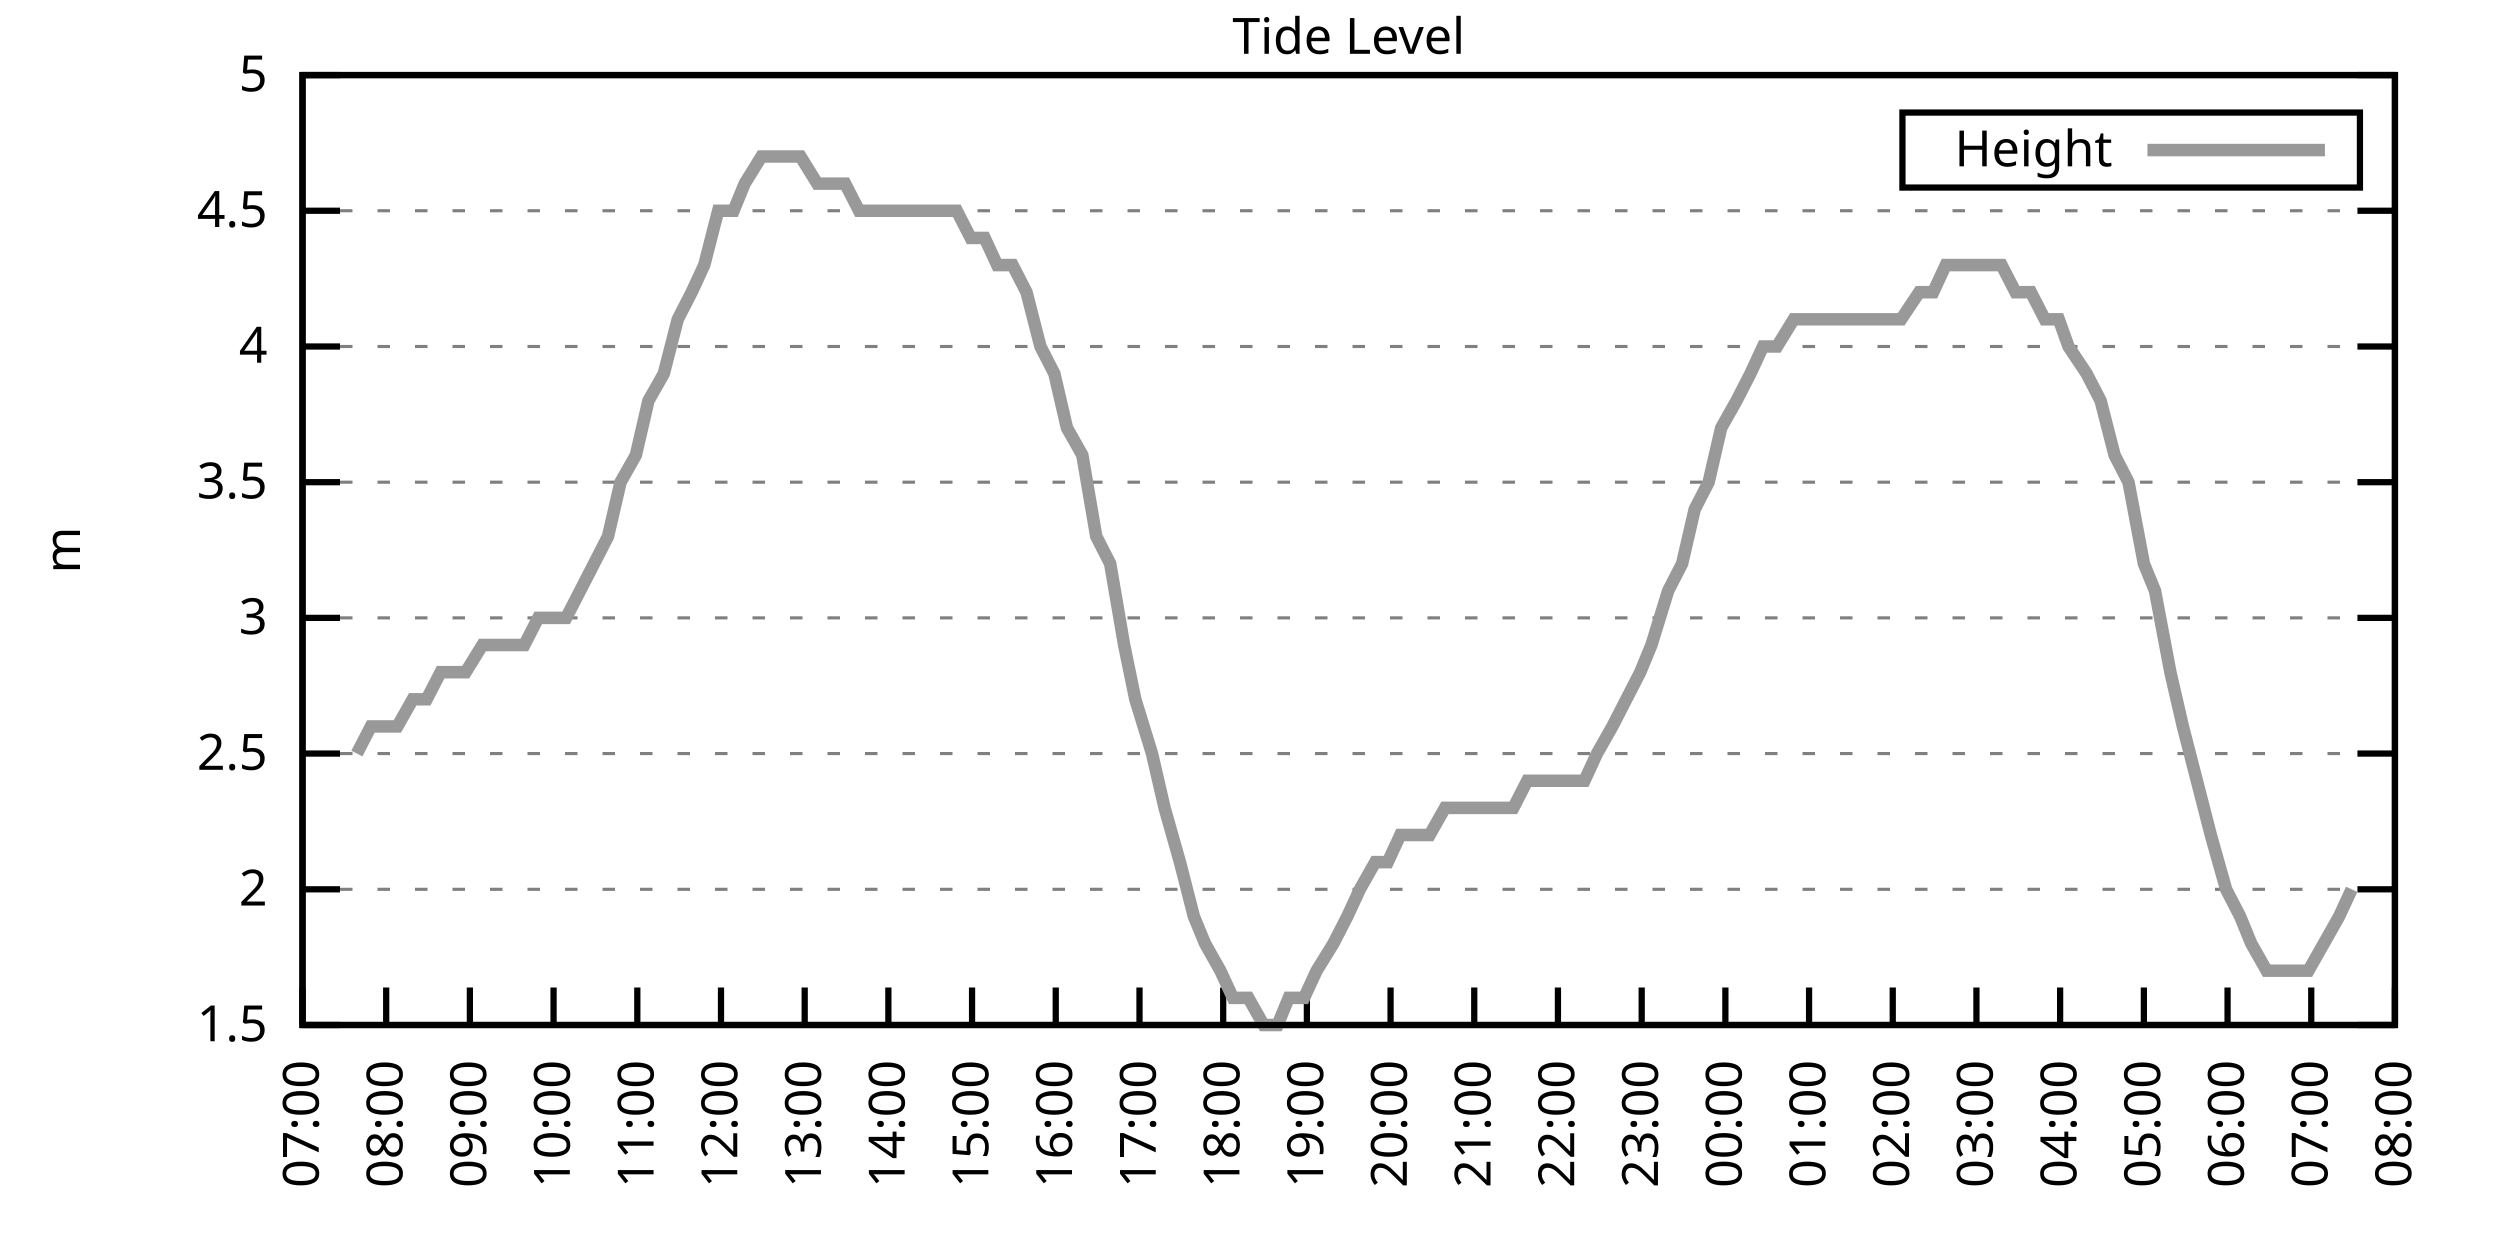
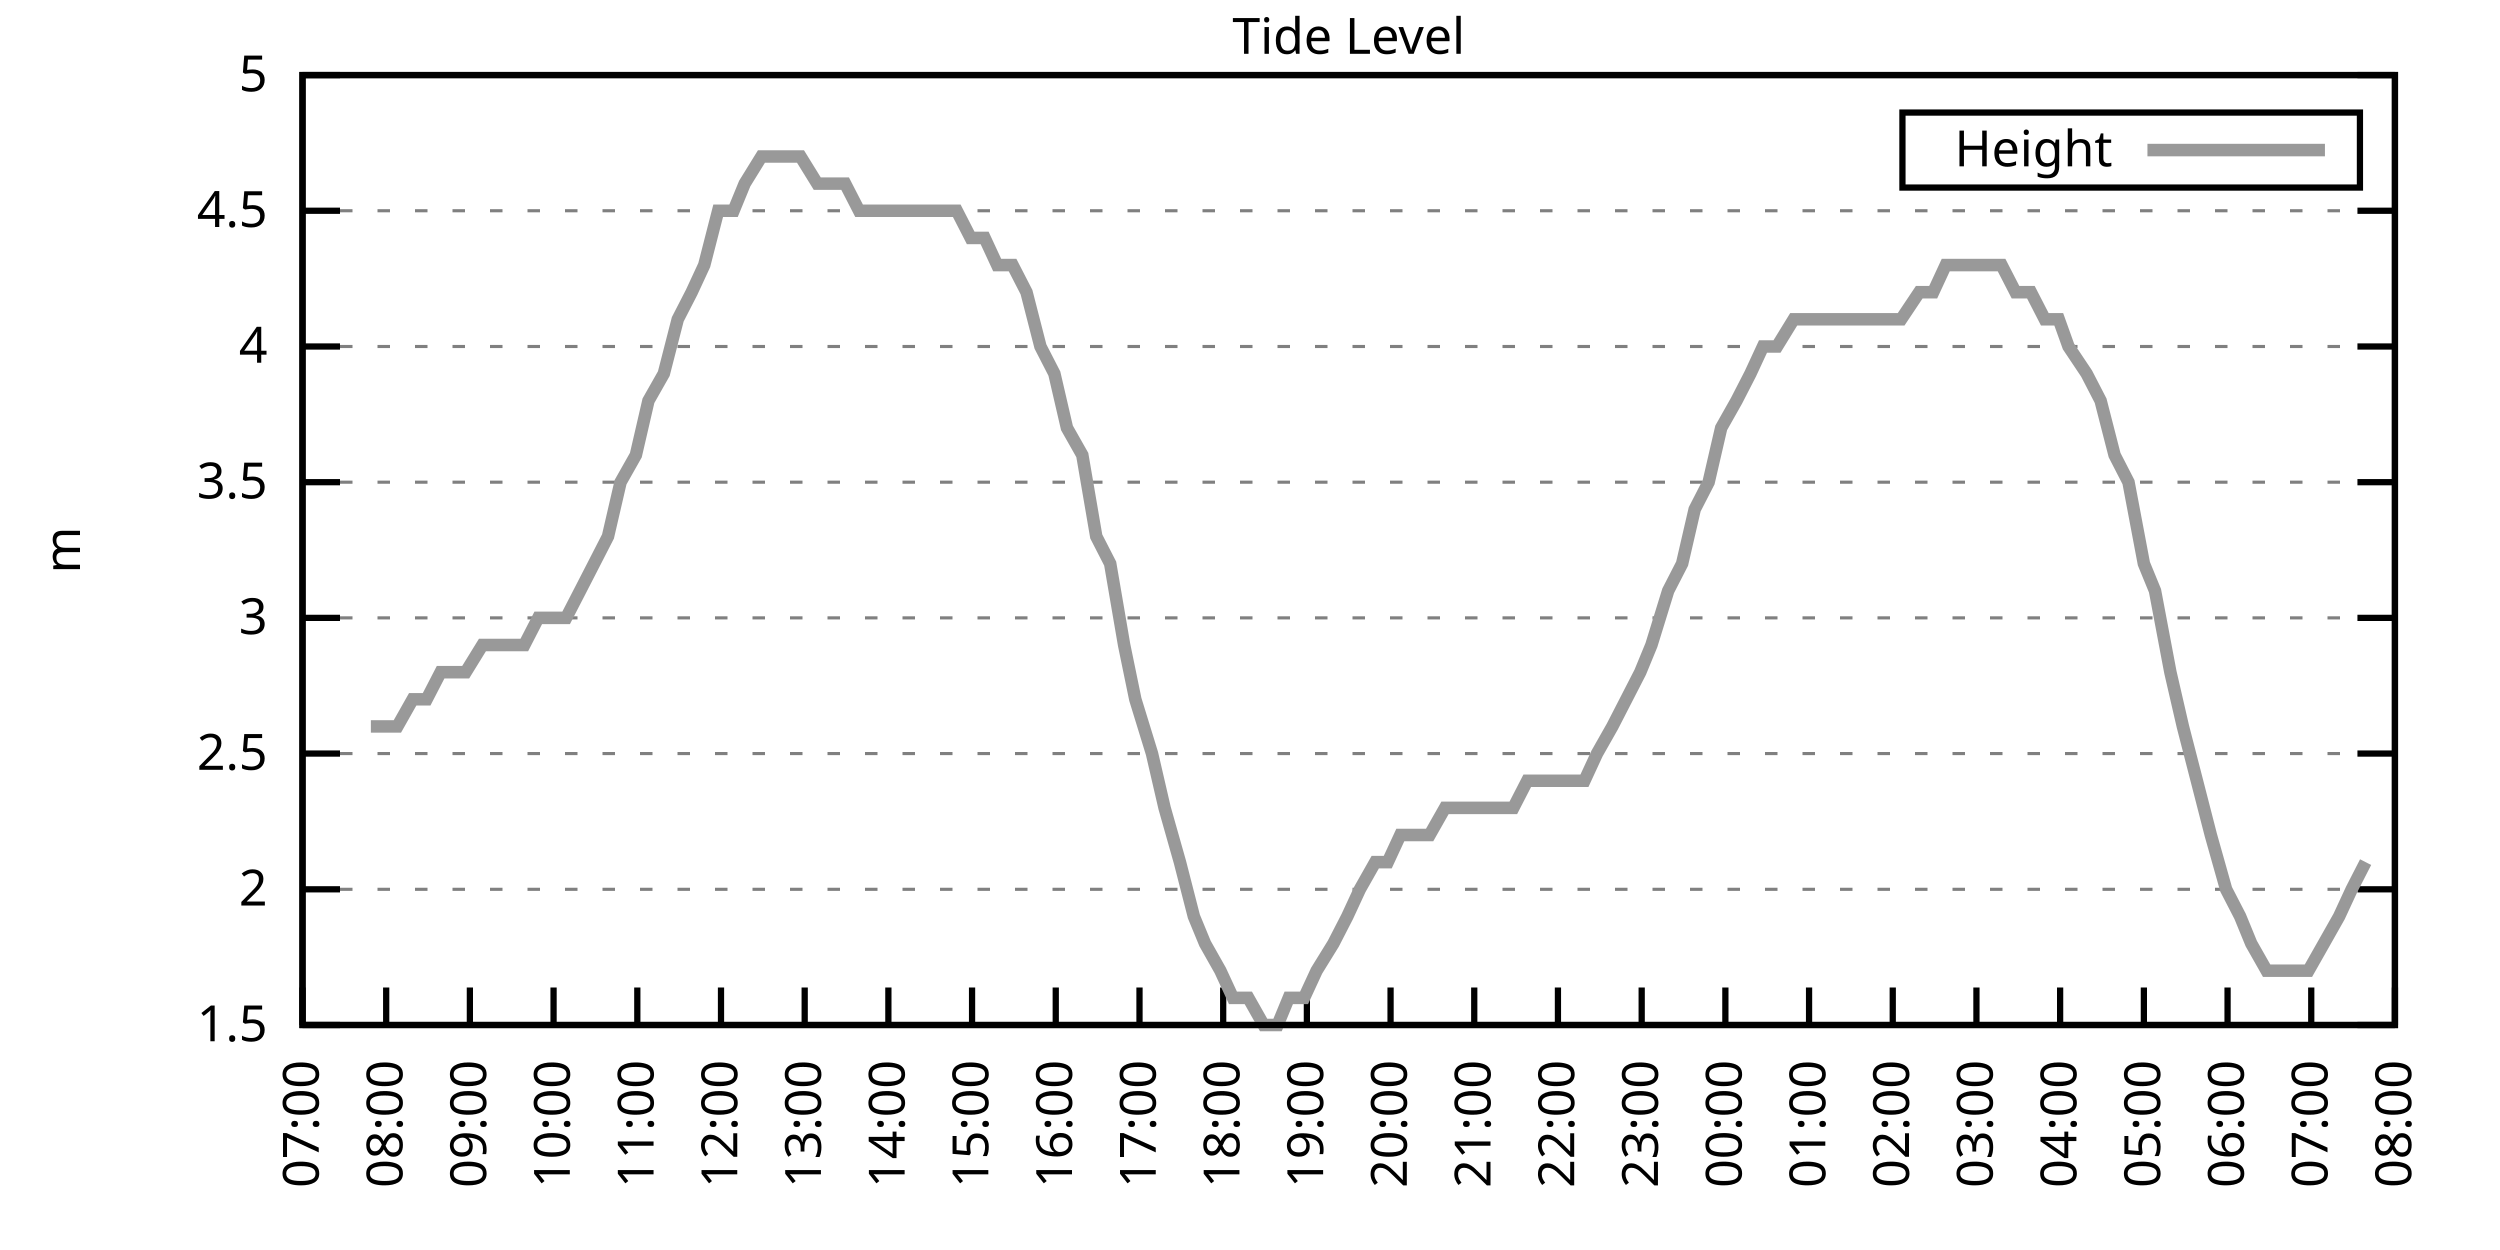
<svg xmlns="http://www.w3.org/2000/svg" xmlns:xlink="http://www.w3.org/1999/xlink" width="400" height="200" viewBox="0 0 400 200">
  <g id="gnuplot_canvas">
    <rect x="0" y="0" width="400" height="200" fill="none" />
    <defs>
      <circle id="gpDot" r="0.5" stroke-width="0.5" stroke="currentColor" />
      <path id="gpPt0" stroke-width="0.333" stroke="currentColor" d="M-1,0 h2 M0,-1 v2" />
      <path id="gpPt1" stroke-width="0.333" stroke="currentColor" d="M-1,-1 L1,1 M1,-1 L-1,1" />
      <path id="gpPt2" stroke-width="0.333" stroke="currentColor" d="M-1,0 L1,0 M0,-1 L0,1 M-1,-1 L1,1 M-1,1 L1,-1" />
      <rect id="gpPt3" stroke-width="0.333" stroke="currentColor" x="-1" y="-1" width="2" height="2" />
      <rect id="gpPt4" stroke-width="0.333" stroke="currentColor" fill="currentColor" x="-1" y="-1" width="2" height="2" />
      <circle id="gpPt5" stroke-width="0.333" stroke="currentColor" cx="0" cy="0" r="1" />
      <use xlink:href="#gpPt5" id="gpPt6" fill="currentColor" stroke="none" />
      <path id="gpPt7" stroke-width="0.333" stroke="currentColor" d="M0,-1.33 L-1.33,0.67 L1.33,0.67 z" />
      <use xlink:href="#gpPt7" id="gpPt8" fill="currentColor" stroke="none" />
      <use xlink:href="#gpPt7" id="gpPt9" stroke="currentColor" transform="rotate(180)" />
      <use xlink:href="#gpPt9" id="gpPt10" fill="currentColor" stroke="none" />
      <use xlink:href="#gpPt3" id="gpPt11" stroke="currentColor" transform="rotate(45)" />
      <use xlink:href="#gpPt11" id="gpPt12" fill="currentColor" stroke="none" />
      <path id="gpPt13" stroke-width="0.333" stroke="currentColor" d="M0,1.330 L1.265,0.411 L0.782,-1.067 L-0.782,-1.076 L-1.265,0.411 z" />
      <use xlink:href="#gpPt13" id="gpPt14" fill="currentColor" stroke="none" />
      <filter id="textbox" filterUnits="objectBoundingBox" x="0" y="0" height="1" width="1">
        <feFlood flood-color="white" flood-opacity="1" result="bgnd" />
        <feComposite in="SourceGraphic" in2="bgnd" operator="atop" />
      </filter>
      <filter id="greybox" filterUnits="objectBoundingBox" x="0" y="0" height="1" width="1">
        <feFlood flood-color="lightgrey" flood-opacity="1" result="grey" />
        <feComposite in="SourceGraphic" in2="grey" operator="atop" />
      </filter>
    </defs>
    <g fill="none" color="white" stroke="currentColor" stroke-width="1.00" stroke-linecap="butt" stroke-linejoin="miter">
</g>
    <g fill="none" color="black" stroke="currentColor" stroke-width="1.00" stroke-linecap="butt" stroke-linejoin="miter">
      <g stroke="none" shape-rendering="crispEdges">
        <polygon fill="rgb(255, 255, 255)" points="48.40,164.00 383.18,164.00 383.18,12.02 48.40,12.02 " />
      </g>
    </g>
    <g fill="none" color="black" stroke="currentColor" stroke-width="1.00" stroke-linecap="butt" stroke-linejoin="miter">
</g>
    <g fill="none" color="black" stroke="black" stroke-width="0.50" stroke-linecap="butt" stroke-linejoin="miter">
</g>
    <g fill="none" color="gray" stroke="currentColor" stroke-width="0.50" stroke-linecap="butt" stroke-linejoin="miter">
      <path stroke="gray" stroke-dasharray="2,4" class="gridline" d="M48.40,164.00 L383.19,164.00  " />
    </g>
    <g fill="none" color="gray" stroke="gray" stroke-width="1.00" stroke-linecap="butt" stroke-linejoin="miter">
</g>
    <g fill="none" color="black" stroke="currentColor" stroke-width="1.00" stroke-linecap="butt" stroke-linejoin="miter">
      <path stroke="black" d="M48.40,164.00 L54.40,164.00 M383.19,164.00 L377.19,164.00  " />
      <g transform="translate(42.80,166.60)" stroke="none" fill="black" font-family="Sans" font-size="8.00" text-anchor="end">
        <text>
          <tspan font-family="Sans"> 1.5</tspan>
        </text>
      </g>
    </g>
    <g fill="none" color="black" stroke="currentColor" stroke-width="1.00" stroke-linecap="butt" stroke-linejoin="miter">
</g>
    <g fill="none" color="black" stroke="black" stroke-width="0.50" stroke-linecap="butt" stroke-linejoin="miter">
</g>
    <g fill="none" color="gray" stroke="currentColor" stroke-width="0.50" stroke-linecap="butt" stroke-linejoin="miter">
      <path stroke="gray" stroke-dasharray="2,4" class="gridline" d="M48.40,142.29 L383.19,142.29  " />
    </g>
    <g fill="none" color="gray" stroke="gray" stroke-width="1.00" stroke-linecap="butt" stroke-linejoin="miter">
</g>
    <g fill="none" color="black" stroke="currentColor" stroke-width="1.00" stroke-linecap="butt" stroke-linejoin="miter">
      <path stroke="black" d="M48.40,142.29 L54.40,142.29 M383.19,142.29 L377.19,142.29  " />
      <g transform="translate(42.80,144.89)" stroke="none" fill="black" font-family="Sans" font-size="8.00" text-anchor="end">
        <text>
          <tspan font-family="Sans"> 2</tspan>
        </text>
      </g>
    </g>
    <g fill="none" color="black" stroke="currentColor" stroke-width="1.00" stroke-linecap="butt" stroke-linejoin="miter">
</g>
    <g fill="none" color="black" stroke="black" stroke-width="0.50" stroke-linecap="butt" stroke-linejoin="miter">
</g>
    <g fill="none" color="gray" stroke="currentColor" stroke-width="0.50" stroke-linecap="butt" stroke-linejoin="miter">
      <path stroke="gray" stroke-dasharray="2,4" class="gridline" d="M48.40,120.57 L383.19,120.57  " />
    </g>
    <g fill="none" color="gray" stroke="gray" stroke-width="1.00" stroke-linecap="butt" stroke-linejoin="miter">
</g>
    <g fill="none" color="black" stroke="currentColor" stroke-width="1.00" stroke-linecap="butt" stroke-linejoin="miter">
      <path stroke="black" d="M48.40,120.57 L54.40,120.57 M383.19,120.57 L377.19,120.57  " />
      <g transform="translate(42.80,123.17)" stroke="none" fill="black" font-family="Sans" font-size="8.00" text-anchor="end">
        <text>
          <tspan font-family="Sans"> 2.5</tspan>
        </text>
      </g>
    </g>
    <g fill="none" color="black" stroke="currentColor" stroke-width="1.00" stroke-linecap="butt" stroke-linejoin="miter">
</g>
    <g fill="none" color="black" stroke="black" stroke-width="0.50" stroke-linecap="butt" stroke-linejoin="miter">
</g>
    <g fill="none" color="gray" stroke="currentColor" stroke-width="0.50" stroke-linecap="butt" stroke-linejoin="miter">
      <path stroke="gray" stroke-dasharray="2,4" class="gridline" d="M48.40,98.86 L383.19,98.86  " />
    </g>
    <g fill="none" color="gray" stroke="gray" stroke-width="1.00" stroke-linecap="butt" stroke-linejoin="miter">
</g>
    <g fill="none" color="black" stroke="currentColor" stroke-width="1.00" stroke-linecap="butt" stroke-linejoin="miter">
      <path stroke="black" d="M48.40,98.86 L54.40,98.86 M383.19,98.86 L377.19,98.86  " />
      <g transform="translate(42.80,101.46)" stroke="none" fill="black" font-family="Sans" font-size="8.00" text-anchor="end">
        <text>
          <tspan font-family="Sans"> 3</tspan>
        </text>
      </g>
    </g>
    <g fill="none" color="black" stroke="currentColor" stroke-width="1.00" stroke-linecap="butt" stroke-linejoin="miter">
</g>
    <g fill="none" color="black" stroke="black" stroke-width="0.50" stroke-linecap="butt" stroke-linejoin="miter">
</g>
    <g fill="none" color="gray" stroke="currentColor" stroke-width="0.50" stroke-linecap="butt" stroke-linejoin="miter">
      <path stroke="gray" stroke-dasharray="2,4" class="gridline" d="M48.40,77.15 L383.19,77.15  " />
    </g>
    <g fill="none" color="gray" stroke="gray" stroke-width="1.00" stroke-linecap="butt" stroke-linejoin="miter">
</g>
    <g fill="none" color="black" stroke="currentColor" stroke-width="1.00" stroke-linecap="butt" stroke-linejoin="miter">
      <path stroke="black" d="M48.40,77.15 L54.40,77.15 M383.19,77.15 L377.19,77.15  " />
      <g transform="translate(42.80,79.75)" stroke="none" fill="black" font-family="Sans" font-size="8.00" text-anchor="end">
        <text>
          <tspan font-family="Sans"> 3.5</tspan>
        </text>
      </g>
    </g>
    <g fill="none" color="black" stroke="currentColor" stroke-width="1.00" stroke-linecap="butt" stroke-linejoin="miter">
</g>
    <g fill="none" color="black" stroke="black" stroke-width="0.50" stroke-linecap="butt" stroke-linejoin="miter">
</g>
    <g fill="none" color="gray" stroke="currentColor" stroke-width="0.50" stroke-linecap="butt" stroke-linejoin="miter">
      <path stroke="gray" stroke-dasharray="2,4" class="gridline" d="M48.40,55.44 L383.19,55.44  " />
    </g>
    <g fill="none" color="gray" stroke="gray" stroke-width="1.00" stroke-linecap="butt" stroke-linejoin="miter">
</g>
    <g fill="none" color="black" stroke="currentColor" stroke-width="1.00" stroke-linecap="butt" stroke-linejoin="miter">
      <path stroke="black" d="M48.40,55.44 L54.40,55.44 M383.19,55.44 L377.19,55.44  " />
      <g transform="translate(42.80,58.04)" stroke="none" fill="black" font-family="Sans" font-size="8.00" text-anchor="end">
        <text>
          <tspan font-family="Sans"> 4</tspan>
        </text>
      </g>
    </g>
    <g fill="none" color="black" stroke="currentColor" stroke-width="1.00" stroke-linecap="butt" stroke-linejoin="miter">
</g>
    <g fill="none" color="black" stroke="black" stroke-width="0.50" stroke-linecap="butt" stroke-linejoin="miter">
</g>
    <g fill="none" color="gray" stroke="currentColor" stroke-width="0.50" stroke-linecap="butt" stroke-linejoin="miter">
      <path stroke="gray" stroke-dasharray="2,4" class="gridline" d="M48.40,33.72 L383.19,33.72  " />
    </g>
    <g fill="none" color="gray" stroke="gray" stroke-width="1.00" stroke-linecap="butt" stroke-linejoin="miter">
</g>
    <g fill="none" color="black" stroke="currentColor" stroke-width="1.00" stroke-linecap="butt" stroke-linejoin="miter">
      <path stroke="black" d="M48.40,33.72 L54.40,33.72 M383.19,33.72 L377.19,33.72  " />
      <g transform="translate(42.80,36.32)" stroke="none" fill="black" font-family="Sans" font-size="8.00" text-anchor="end">
        <text>
          <tspan font-family="Sans"> 4.5</tspan>
        </text>
      </g>
    </g>
    <g fill="none" color="black" stroke="currentColor" stroke-width="1.00" stroke-linecap="butt" stroke-linejoin="miter">
</g>
    <g fill="none" color="black" stroke="black" stroke-width="0.50" stroke-linecap="butt" stroke-linejoin="miter">
</g>
    <g fill="none" color="gray" stroke="currentColor" stroke-width="0.50" stroke-linecap="butt" stroke-linejoin="miter">
      <path stroke="gray" stroke-dasharray="2,4" class="gridline" d="M48.40,12.01 L383.19,12.01  " />
    </g>
    <g fill="none" color="gray" stroke="gray" stroke-width="1.00" stroke-linecap="butt" stroke-linejoin="miter">
</g>
    <g fill="none" color="black" stroke="currentColor" stroke-width="1.00" stroke-linecap="butt" stroke-linejoin="miter">
      <path stroke="black" d="M48.40,12.01 L54.40,12.01 M383.19,12.01 L377.19,12.01  " />
      <g transform="translate(42.80,14.61)" stroke="none" fill="black" font-family="Sans" font-size="8.00" text-anchor="end">
        <text>
          <tspan font-family="Sans"> 5</tspan>
        </text>
      </g>
    </g>
    <g fill="none" color="black" stroke="currentColor" stroke-width="1.00" stroke-linecap="butt" stroke-linejoin="miter">
      <path stroke="black" d="M48.40,164.00 L48.40,158.00  " />
      <g transform="translate(51.00,169.60) rotate(270.00)" stroke="none" fill="black" font-family="Sans" font-size="8.00" text-anchor="end">
        <text>
          <tspan font-family="Sans">07:00</tspan>
        </text>
      </g>
    </g>
    <g fill="none" color="black" stroke="currentColor" stroke-width="1.00" stroke-linecap="butt" stroke-linejoin="miter">
      <path stroke="black" d="M61.79,164.00 L61.79,158.00  " />
      <g transform="translate(64.39,169.60) rotate(270.00)" stroke="none" fill="black" font-family="Sans" font-size="8.00" text-anchor="end">
        <text>
          <tspan font-family="Sans">08:00</tspan>
        </text>
      </g>
    </g>
    <g fill="none" color="black" stroke="currentColor" stroke-width="1.00" stroke-linecap="butt" stroke-linejoin="miter">
      <path stroke="black" d="M75.18,164.00 L75.18,158.00  " />
      <g transform="translate(77.78,169.60) rotate(270.00)" stroke="none" fill="black" font-family="Sans" font-size="8.00" text-anchor="end">
        <text>
          <tspan font-family="Sans">09:00</tspan>
        </text>
      </g>
    </g>
    <g fill="none" color="black" stroke="currentColor" stroke-width="1.00" stroke-linecap="butt" stroke-linejoin="miter">
      <path stroke="black" d="M88.57,164.00 L88.57,158.00  " />
      <g transform="translate(91.17,169.60) rotate(270.00)" stroke="none" fill="black" font-family="Sans" font-size="8.00" text-anchor="end">
        <text>
          <tspan font-family="Sans">10:00</tspan>
        </text>
      </g>
    </g>
    <g fill="none" color="black" stroke="currentColor" stroke-width="1.00" stroke-linecap="butt" stroke-linejoin="miter">
      <path stroke="black" d="M101.97,164.00 L101.97,158.00  " />
      <g transform="translate(104.57,169.60) rotate(270.00)" stroke="none" fill="black" font-family="Sans" font-size="8.00" text-anchor="end">
        <text>
          <tspan font-family="Sans">11:00</tspan>
        </text>
      </g>
    </g>
    <g fill="none" color="black" stroke="currentColor" stroke-width="1.00" stroke-linecap="butt" stroke-linejoin="miter">
      <path stroke="black" d="M115.36,164.00 L115.36,158.00  " />
      <g transform="translate(117.96,169.60) rotate(270.00)" stroke="none" fill="black" font-family="Sans" font-size="8.00" text-anchor="end">
        <text>
          <tspan font-family="Sans">12:00</tspan>
        </text>
      </g>
    </g>
    <g fill="none" color="black" stroke="currentColor" stroke-width="1.00" stroke-linecap="butt" stroke-linejoin="miter">
      <path stroke="black" d="M128.75,164.00 L128.75,158.00  " />
      <g transform="translate(131.35,169.60) rotate(270.00)" stroke="none" fill="black" font-family="Sans" font-size="8.00" text-anchor="end">
        <text>
          <tspan font-family="Sans">13:00</tspan>
        </text>
      </g>
    </g>
    <g fill="none" color="black" stroke="currentColor" stroke-width="1.00" stroke-linecap="butt" stroke-linejoin="miter">
      <path stroke="black" d="M142.14,164.00 L142.14,158.00  " />
      <g transform="translate(144.74,169.60) rotate(270.00)" stroke="none" fill="black" font-family="Sans" font-size="8.00" text-anchor="end">
        <text>
          <tspan font-family="Sans">14:00</tspan>
        </text>
      </g>
    </g>
    <g fill="none" color="black" stroke="currentColor" stroke-width="1.00" stroke-linecap="butt" stroke-linejoin="miter">
      <path stroke="black" d="M155.53,164.00 L155.53,158.00  " />
      <g transform="translate(158.13,169.60) rotate(270.00)" stroke="none" fill="black" font-family="Sans" font-size="8.00" text-anchor="end">
        <text>
          <tspan font-family="Sans">15:00</tspan>
        </text>
      </g>
    </g>
    <g fill="none" color="black" stroke="currentColor" stroke-width="1.00" stroke-linecap="butt" stroke-linejoin="miter">
      <path stroke="black" d="M168.92,164.00 L168.92,158.00  " />
      <g transform="translate(171.52,169.60) rotate(270.00)" stroke="none" fill="black" font-family="Sans" font-size="8.00" text-anchor="end">
        <text>
          <tspan font-family="Sans">16:00</tspan>
        </text>
      </g>
    </g>
    <g fill="none" color="black" stroke="currentColor" stroke-width="1.00" stroke-linecap="butt" stroke-linejoin="miter">
      <path stroke="black" d="M182.32,164.00 L182.32,158.00  " />
      <g transform="translate(184.92,169.60) rotate(270.00)" stroke="none" fill="black" font-family="Sans" font-size="8.00" text-anchor="end">
        <text>
          <tspan font-family="Sans">17:00</tspan>
        </text>
      </g>
    </g>
    <g fill="none" color="black" stroke="currentColor" stroke-width="1.00" stroke-linecap="butt" stroke-linejoin="miter">
      <path stroke="black" d="M195.71,164.00 L195.71,158.00  " />
      <g transform="translate(198.31,169.60) rotate(270.00)" stroke="none" fill="black" font-family="Sans" font-size="8.00" text-anchor="end">
        <text>
          <tspan font-family="Sans">18:00</tspan>
        </text>
      </g>
    </g>
    <g fill="none" color="black" stroke="currentColor" stroke-width="1.00" stroke-linecap="butt" stroke-linejoin="miter">
      <path stroke="black" d="M209.10,164.00 L209.10,158.00  " />
      <g transform="translate(211.70,169.60) rotate(270.00)" stroke="none" fill="black" font-family="Sans" font-size="8.00" text-anchor="end">
        <text>
          <tspan font-family="Sans">19:00</tspan>
        </text>
      </g>
    </g>
    <g fill="none" color="black" stroke="currentColor" stroke-width="1.00" stroke-linecap="butt" stroke-linejoin="miter">
      <path stroke="black" d="M222.49,164.00 L222.49,158.00  " />
      <g transform="translate(225.09,169.60) rotate(270.00)" stroke="none" fill="black" font-family="Sans" font-size="8.00" text-anchor="end">
        <text>
          <tspan font-family="Sans">20:00</tspan>
        </text>
      </g>
    </g>
    <g fill="none" color="black" stroke="currentColor" stroke-width="1.00" stroke-linecap="butt" stroke-linejoin="miter">
      <path stroke="black" d="M235.88,164.00 L235.88,158.00  " />
      <g transform="translate(238.48,169.60) rotate(270.00)" stroke="none" fill="black" font-family="Sans" font-size="8.00" text-anchor="end">
        <text>
          <tspan font-family="Sans">21:00</tspan>
        </text>
      </g>
    </g>
    <g fill="none" color="black" stroke="currentColor" stroke-width="1.00" stroke-linecap="butt" stroke-linejoin="miter">
      <path stroke="black" d="M249.27,164.00 L249.27,158.00  " />
      <g transform="translate(251.87,169.60) rotate(270.00)" stroke="none" fill="black" font-family="Sans" font-size="8.00" text-anchor="end">
        <text>
          <tspan font-family="Sans">22:00</tspan>
        </text>
      </g>
    </g>
    <g fill="none" color="black" stroke="currentColor" stroke-width="1.00" stroke-linecap="butt" stroke-linejoin="miter">
      <path stroke="black" d="M262.67,164.00 L262.67,158.00  " />
      <g transform="translate(265.27,169.60) rotate(270.00)" stroke="none" fill="black" font-family="Sans" font-size="8.00" text-anchor="end">
        <text>
          <tspan font-family="Sans">23:00</tspan>
        </text>
      </g>
    </g>
    <g fill="none" color="black" stroke="currentColor" stroke-width="1.00" stroke-linecap="butt" stroke-linejoin="miter">
      <path stroke="black" d="M276.06,164.00 L276.06,158.00  " />
      <g transform="translate(278.66,169.60) rotate(270.00)" stroke="none" fill="black" font-family="Sans" font-size="8.00" text-anchor="end">
        <text>
          <tspan font-family="Sans">00:00</tspan>
        </text>
      </g>
    </g>
    <g fill="none" color="black" stroke="currentColor" stroke-width="1.00" stroke-linecap="butt" stroke-linejoin="miter">
      <path stroke="black" d="M289.45,164.00 L289.45,158.00  " />
      <g transform="translate(292.05,169.60) rotate(270.00)" stroke="none" fill="black" font-family="Sans" font-size="8.00" text-anchor="end">
        <text>
          <tspan font-family="Sans">01:00</tspan>
        </text>
      </g>
    </g>
    <g fill="none" color="black" stroke="currentColor" stroke-width="1.00" stroke-linecap="butt" stroke-linejoin="miter">
      <path stroke="black" d="M302.84,164.00 L302.84,158.00  " />
      <g transform="translate(305.44,169.60) rotate(270.00)" stroke="none" fill="black" font-family="Sans" font-size="8.00" text-anchor="end">
        <text>
          <tspan font-family="Sans">02:00</tspan>
        </text>
      </g>
    </g>
    <g fill="none" color="black" stroke="currentColor" stroke-width="1.00" stroke-linecap="butt" stroke-linejoin="miter">
      <path stroke="black" d="M316.23,164.00 L316.23,158.00  " />
      <g transform="translate(318.83,169.60) rotate(270.00)" stroke="none" fill="black" font-family="Sans" font-size="8.00" text-anchor="end">
        <text>
          <tspan font-family="Sans">03:00</tspan>
        </text>
      </g>
    </g>
    <g fill="none" color="black" stroke="currentColor" stroke-width="1.00" stroke-linecap="butt" stroke-linejoin="miter">
      <path stroke="black" d="M329.62,164.00 L329.62,158.00  " />
      <g transform="translate(332.22,169.60) rotate(270.00)" stroke="none" fill="black" font-family="Sans" font-size="8.00" text-anchor="end">
        <text>
          <tspan font-family="Sans">04:00</tspan>
        </text>
      </g>
    </g>
    <g fill="none" color="black" stroke="currentColor" stroke-width="1.00" stroke-linecap="butt" stroke-linejoin="miter">
      <path stroke="black" d="M343.02,164.00 L343.02,158.00  " />
      <g transform="translate(345.62,169.60) rotate(270.00)" stroke="none" fill="black" font-family="Sans" font-size="8.00" text-anchor="end">
        <text>
          <tspan font-family="Sans">05:00</tspan>
        </text>
      </g>
    </g>
    <g fill="none" color="black" stroke="currentColor" stroke-width="1.00" stroke-linecap="butt" stroke-linejoin="miter">
      <path stroke="black" d="M356.41,164.00 L356.41,158.00  " />
      <g transform="translate(359.01,169.60) rotate(270.00)" stroke="none" fill="black" font-family="Sans" font-size="8.00" text-anchor="end">
        <text>
          <tspan font-family="Sans">06:00</tspan>
        </text>
      </g>
    </g>
    <g fill="none" color="black" stroke="currentColor" stroke-width="1.00" stroke-linecap="butt" stroke-linejoin="miter">
      <path stroke="black" d="M369.80,164.00 L369.80,158.00  " />
      <g transform="translate(372.40,169.60) rotate(270.00)" stroke="none" fill="black" font-family="Sans" font-size="8.00" text-anchor="end">
        <text>
          <tspan font-family="Sans">07:00</tspan>
        </text>
      </g>
    </g>
    <g fill="none" color="black" stroke="currentColor" stroke-width="1.00" stroke-linecap="butt" stroke-linejoin="miter">
      <path stroke="black" d="M383.19,164.00 L383.19,158.00  " />
      <g transform="translate(385.79,169.60) rotate(270.00)" stroke="none" fill="black" font-family="Sans" font-size="8.00" text-anchor="end">
        <text>
          <tspan font-family="Sans">08:00</tspan>
        </text>
      </g>
    </g>
    <g fill="none" color="black" stroke="currentColor" stroke-width="1.00" stroke-linecap="butt" stroke-linejoin="miter">
</g>
    <g fill="none" color="black" stroke="currentColor" stroke-width="1.00" stroke-linecap="butt" stroke-linejoin="miter">
      <path stroke="black" d="M48.40,12.01 L48.40,164.00 L383.19,164.00 L383.19,12.01 L48.40,12.01 Z  " />
    </g>
    <g fill="none" color="black" stroke="currentColor" stroke-width="1.00" stroke-linecap="butt" stroke-linejoin="miter">
</g>
    <g fill="none" color="black" stroke="currentColor" stroke-width="1.00" stroke-linecap="butt" stroke-linejoin="miter">
      <path stroke="black" d="M304.39,30.01 L304.39,18.01 L377.59,18.01 L377.59,30.01 L304.39,30.01 Z  " />
    </g>
    <g id="Tide_level_plot_1">
      <g fill="none" color="white" stroke="black" stroke-width="2.00" stroke-linecap="butt" stroke-linejoin="miter">
</g>
      <g fill="none" color="black" stroke="currentColor" stroke-width="2.00" stroke-linecap="butt" stroke-linejoin="miter">
        <g transform="translate(337.99,26.61)" stroke="none" fill="black" font-family="Sans" font-size="8.00" text-anchor="end">
          <text>
            <tspan font-family="Sans">Height</tspan>
          </text>
        </g>
      </g>
      <g fill="none" color="black" stroke="currentColor" stroke-width="2.00" stroke-linecap="butt" stroke-linejoin="miter">
-         <path stroke="rgb(153, 153, 153)" d="M343.59,24.01 L371.99,24.01 M57.10,120.57 L59.34,116.23 L61.57,116.23 L63.58,116.23 L66.03,111.89 L68.26,111.89   L70.50,107.55 L72.73,107.55 L74.51,107.55 L77.19,103.20 L79.42,103.20 L81.66,103.20 L83.89,103.20 L86.12,98.86   L88.35,98.86 L90.58,98.86 L92.82,94.52 L95.05,90.18 L97.28,85.83 L99.29,77.15 L101.74,72.81 L103.75,64.12   L106.21,59.78 L108.44,51.09 L110.67,46.75 L112.68,42.41 L114.91,33.72 L117.37,33.72 L119.15,29.38 L121.83,25.04   L123.62,25.04 L126.29,25.04 L128.08,25.04 L130.76,29.38 L132.77,29.38 L135.22,29.38 L137.45,33.72 L139.69,33.72   L141.69,33.72 L144.15,33.72 L145.94,33.72 L148.39,33.72 L150.62,33.72 L153.08,33.72 L155.31,38.07 L157.54,38.07   L159.55,42.41 L162.01,42.41 L164.24,46.75 L166.47,55.44 L168.70,59.78 L170.71,68.46 L173.17,72.81 L175.40,85.83   L177.63,90.18 L179.86,103.20 L181.65,111.89 L184.32,120.57 L186.33,129.26 L188.79,137.94 L191.02,146.63 L192.81,150.97   L195.26,155.31 L197.27,159.66 L199.73,159.66 L202.18,164.00 L204.41,164.00 L206.20,159.66 L208.65,159.66 L210.66,155.31   L213.34,150.97 L215.57,146.63 L217.58,142.29 L220.04,137.94 L222.04,137.94 L224.05,133.60 L226.73,133.60 L228.74,133.60   L231.20,129.26 L233.20,129.26 L235.44,129.26 L237.89,129.26 L240.12,129.26 L242.13,129.26 L244.36,124.92 L246.82,124.92   L249.05,124.92 L251.06,124.92 L253.51,124.92 L255.52,120.57 L257.98,116.23 L260.21,111.89 L262.44,107.55 L264.23,103.20   L266.91,94.52 L269.14,90.18 L271.15,81.49 L273.38,77.15 L275.39,68.46 L277.84,64.12 L280.07,59.78 L282.08,55.44   L284.32,55.44 L286.99,51.09 L289.23,51.09 L290.79,51.09 L293.69,51.09 L295.92,51.09 L297.93,51.09 L300.16,51.09   L302.17,51.09 L304.18,51.09 L307.08,46.75 L309.31,46.75 L311.32,42.41 L313.55,42.41 L315.56,42.41 L318.02,42.41   L320.25,42.41 L322.48,46.75 L324.94,46.75 L327.17,51.09 L329.40,51.09 L330.96,55.44 L333.86,59.78 L336.10,64.12   L338.33,72.81 L340.56,77.15 L343.02,90.18 L344.80,94.52 L347.26,107.55 L349.26,116.23 L351.50,124.92 L353.73,133.60   L356.18,142.29 L358.42,146.63 L360.20,150.97 L362.66,155.31 L364.89,155.31 L367.12,155.31 L369.35,155.31 L371.81,150.97   L374.26,146.63 L376.27,142.29  " />
+         <path stroke="rgb(153, 153, 153)" d="M343.59,24.01 L371.99,24.01 M59.34,116.23 L61.57,116.23 L63.58,116.23 L66.03,111.89 L68.26,111.89 L70.50,107.55   L72.73,107.55 L74.51,107.55 L77.19,103.20 L79.42,103.20 L81.66,103.20 L83.89,103.20 L86.12,98.86 L88.35,98.86   L90.58,98.86 L92.82,94.52 L95.05,90.18 L97.28,85.83 L99.29,77.15 L101.74,72.81 L103.75,64.12 L106.21,59.78   L108.44,51.09 L110.67,46.75 L112.68,42.41 L114.91,33.72 L117.37,33.72 L119.15,29.38 L121.83,25.04 L123.62,25.04   L126.29,25.04 L128.08,25.04 L130.76,29.38 L132.77,29.38 L135.22,29.38 L137.45,33.72 L139.69,33.72 L141.69,33.72   L144.15,33.72 L145.94,33.72 L148.39,33.72 L150.62,33.72 L153.08,33.72 L155.31,38.07 L157.54,38.07 L159.55,42.41   L162.01,42.41 L164.24,46.75 L166.47,55.44 L168.70,59.78 L170.71,68.46 L173.17,72.81 L175.40,85.83 L177.63,90.18   L179.86,103.20 L181.65,111.89 L184.32,120.57 L186.33,129.26 L188.79,137.94 L191.02,146.63 L192.81,150.97 L195.26,155.31   L197.27,159.66 L199.73,159.66 L202.18,164.00 L204.41,164.00 L206.20,159.66 L208.65,159.66 L210.66,155.31 L213.34,150.97   L215.57,146.63 L217.58,142.29 L220.04,137.94 L222.04,137.94 L224.05,133.60 L226.73,133.60 L228.74,133.60 L231.20,129.26   L233.20,129.26 L235.44,129.26 L237.89,129.26 L240.12,129.26 L242.13,129.26 L244.36,124.92 L246.82,124.92 L249.05,124.92   L251.06,124.92 L253.51,124.92 L255.52,120.57 L257.98,116.23 L260.21,111.89 L262.44,107.55 L264.23,103.20 L266.91,94.52   L269.14,90.18 L271.15,81.49 L273.38,77.15 L275.39,68.46 L277.84,64.12 L280.07,59.78 L282.08,55.44 L284.32,55.44   L286.99,51.09 L289.23,51.09 L290.79,51.09 L293.69,51.09 L295.92,51.09 L297.93,51.09 L300.16,51.09 L302.17,51.09   L304.18,51.09 L307.08,46.75 L309.31,46.75 L311.32,42.41 L313.55,42.41 L315.56,42.41 L318.02,42.41 L320.25,42.41   L322.48,46.75 L324.94,46.75 L327.17,51.09 L329.40,51.09 L330.96,55.44 L333.86,59.78 L336.10,64.12 L338.33,72.81   L340.56,77.15 L343.02,90.18 L344.80,94.52 L347.26,107.55 L349.26,116.23 L351.50,124.92 L353.73,133.60 L356.18,142.29   L358.42,146.63 L360.20,150.97 L362.66,155.31 L364.89,155.31 L367.12,155.31 L369.35,155.31 L371.81,150.97 L374.26,146.63   L376.27,142.29 L378.50,137.94  " />
      </g>
    </g>
    <g fill="none" color="black" stroke="currentColor" stroke-width="2.00" stroke-linecap="butt" stroke-linejoin="miter">
</g>
    <g fill="none" color="black" stroke="black" stroke-width="1.00" stroke-linecap="butt" stroke-linejoin="miter">
</g>
    <g fill="none" color="black" stroke="currentColor" stroke-width="1.00" stroke-linecap="butt" stroke-linejoin="miter">
      <path stroke="black" d="M48.40,12.01 L48.40,164.00 L383.19,164.00 L383.19,12.01 L48.40,12.01 Z  " />
      <g transform="translate(12.80,88.01) rotate(270.00)" stroke="none" fill="black" font-family="Sans" font-size="8.00" text-anchor="middle">
        <text>
          <tspan font-family="Sans">m</tspan>
        </text>
      </g>
    </g>
    <g fill="none" color="black" stroke="currentColor" stroke-width="1.00" stroke-linecap="butt" stroke-linejoin="miter">
</g>
    <g fill="none" color="black" stroke="currentColor" stroke-width="1.00" stroke-linecap="butt" stroke-linejoin="miter">
      <g transform="translate(215.79,8.61)" stroke="none" fill="black" font-family="Sans" font-size="8.00" text-anchor="middle">
        <text>
          <tspan font-family="Sans">Tide Level</tspan>
        </text>
      </g>
    </g>
    <g fill="none" color="black" stroke="currentColor" stroke-width="1.00" stroke-linecap="butt" stroke-linejoin="miter">
</g>
  </g>
</svg>
